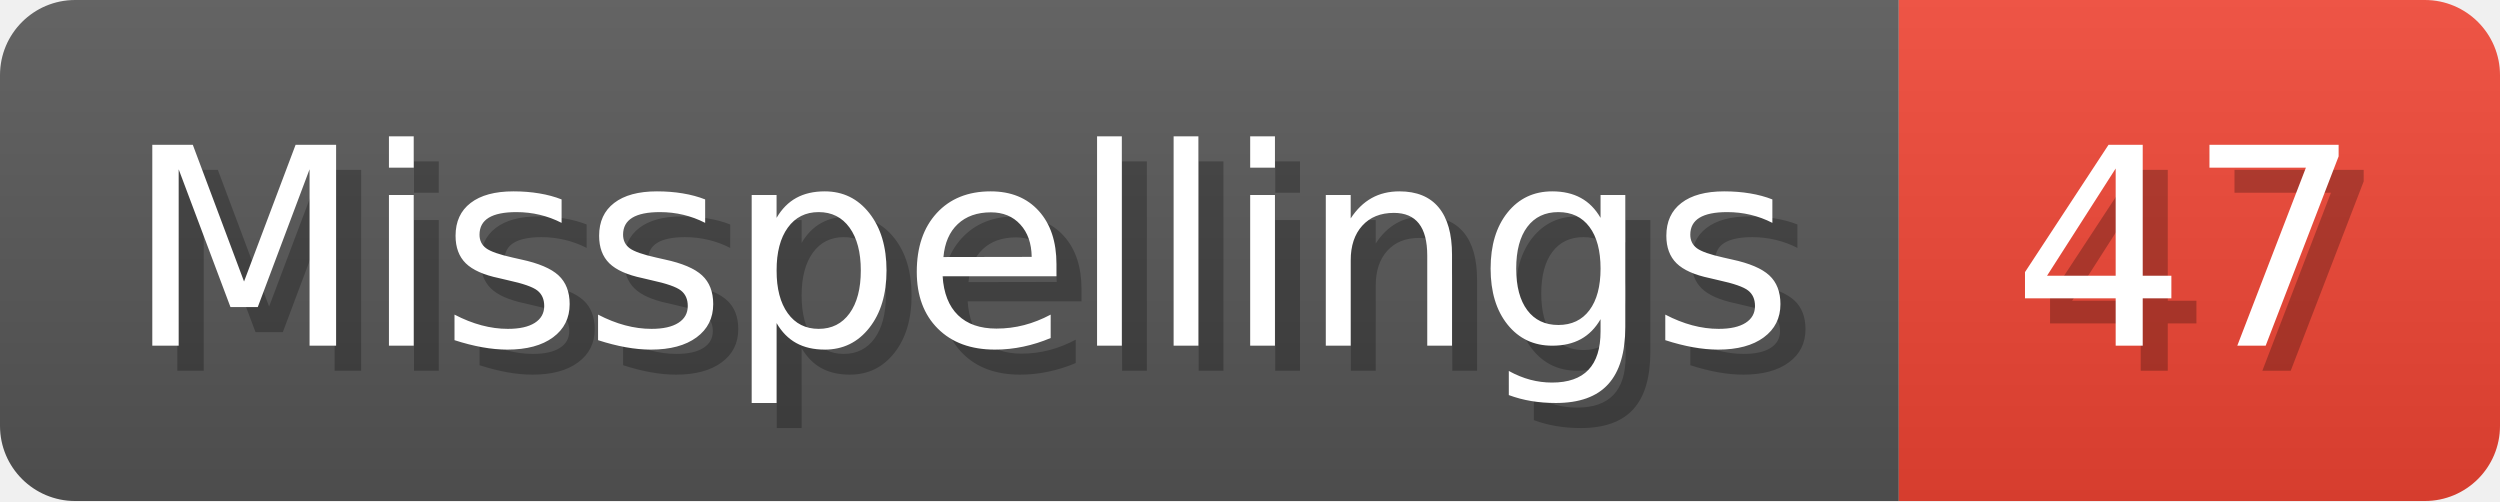
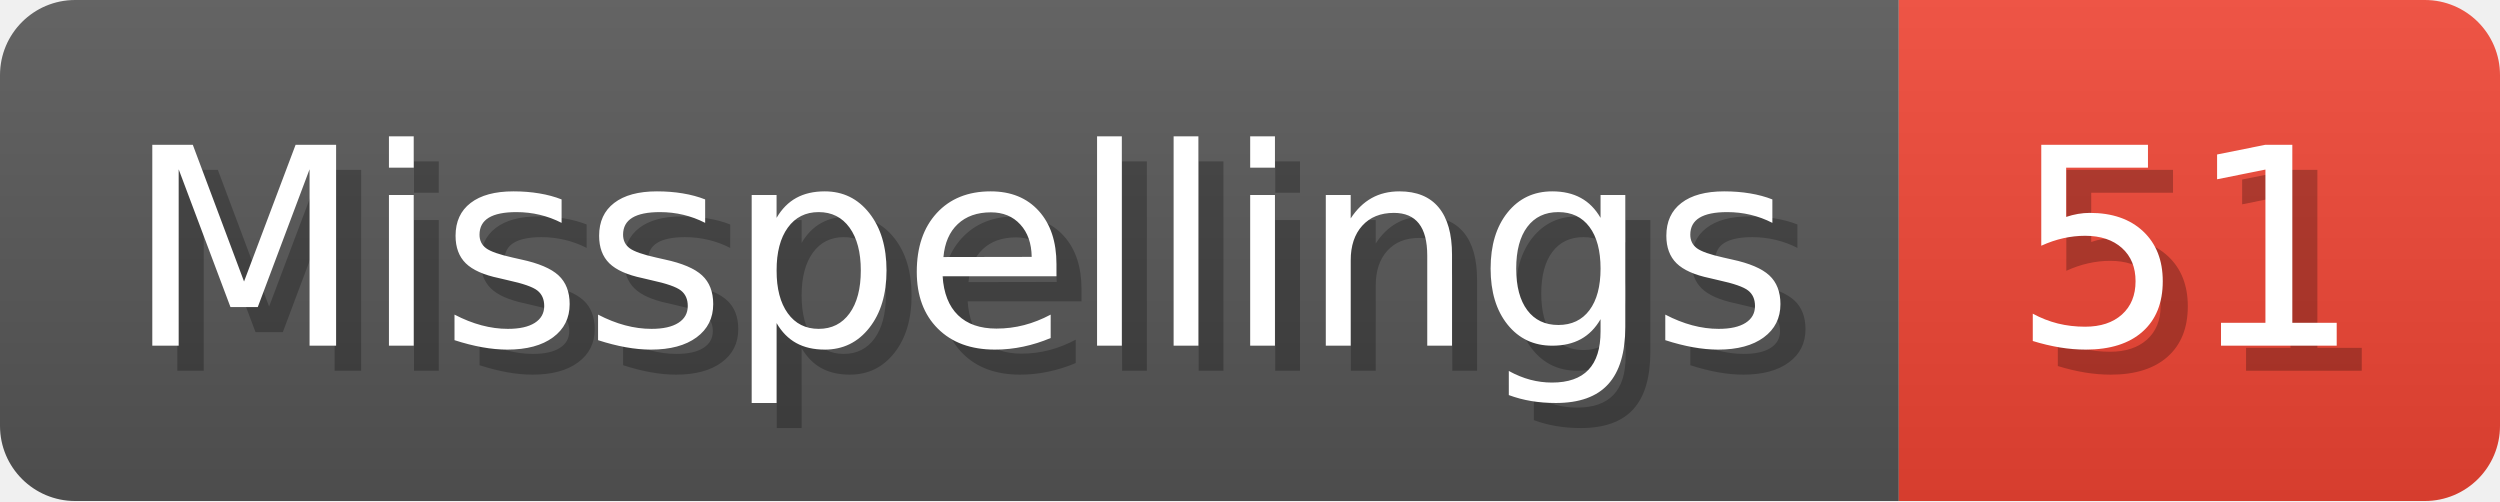
- <svg xmlns="http://www.w3.org/2000/svg" width="99.8" height="20" viewBox="0 0 998 200" role="img" aria-label="Misspellings: 47">
+ <svg xmlns="http://www.w3.org/2000/svg" width="99.8" height="20" viewBox="0 0 998 200" role="img" aria-label="Misspellings: 51">
  <linearGradient id="a" x2="0" y2="100%">
    <stop offset="0" stop-opacity=".1" stop-color="#EEE" />
    <stop offset="1" stop-opacity=".1" />
  </linearGradient>
  <mask id="m">
    <rect width="998" height="200" rx="30" fill="#FFF" />
  </mask>
  <g mask="url(#m)">
    <rect width="758" height="200" fill="#555" />
    <rect width="240" height="200" fill="#E43" x="758" />
    <rect width="998" height="200" fill="url(#a)" />
  </g>
  <g aria-hidden="true" fill="#fff" text-anchor="start" font-family="Verdana,DejaVu Sans,sans-serif" font-size="110">
    <text x="60" y="148" textLength="658" fill="#000" opacity="0.25">Misspellings</text>
    <text x="50" y="138" textLength="658">Misspellings</text>
-     <text x="813" y="148" textLength="140" fill="#000" opacity="0.25">47</text>
-     <text x="803" y="138" textLength="140">47</text>
+     <text x="813" y="148" textLength="140" fill="#000" opacity="0.25">51</text>
+     <text x="803" y="138" textLength="140">51</text>
  </g>
</svg>
